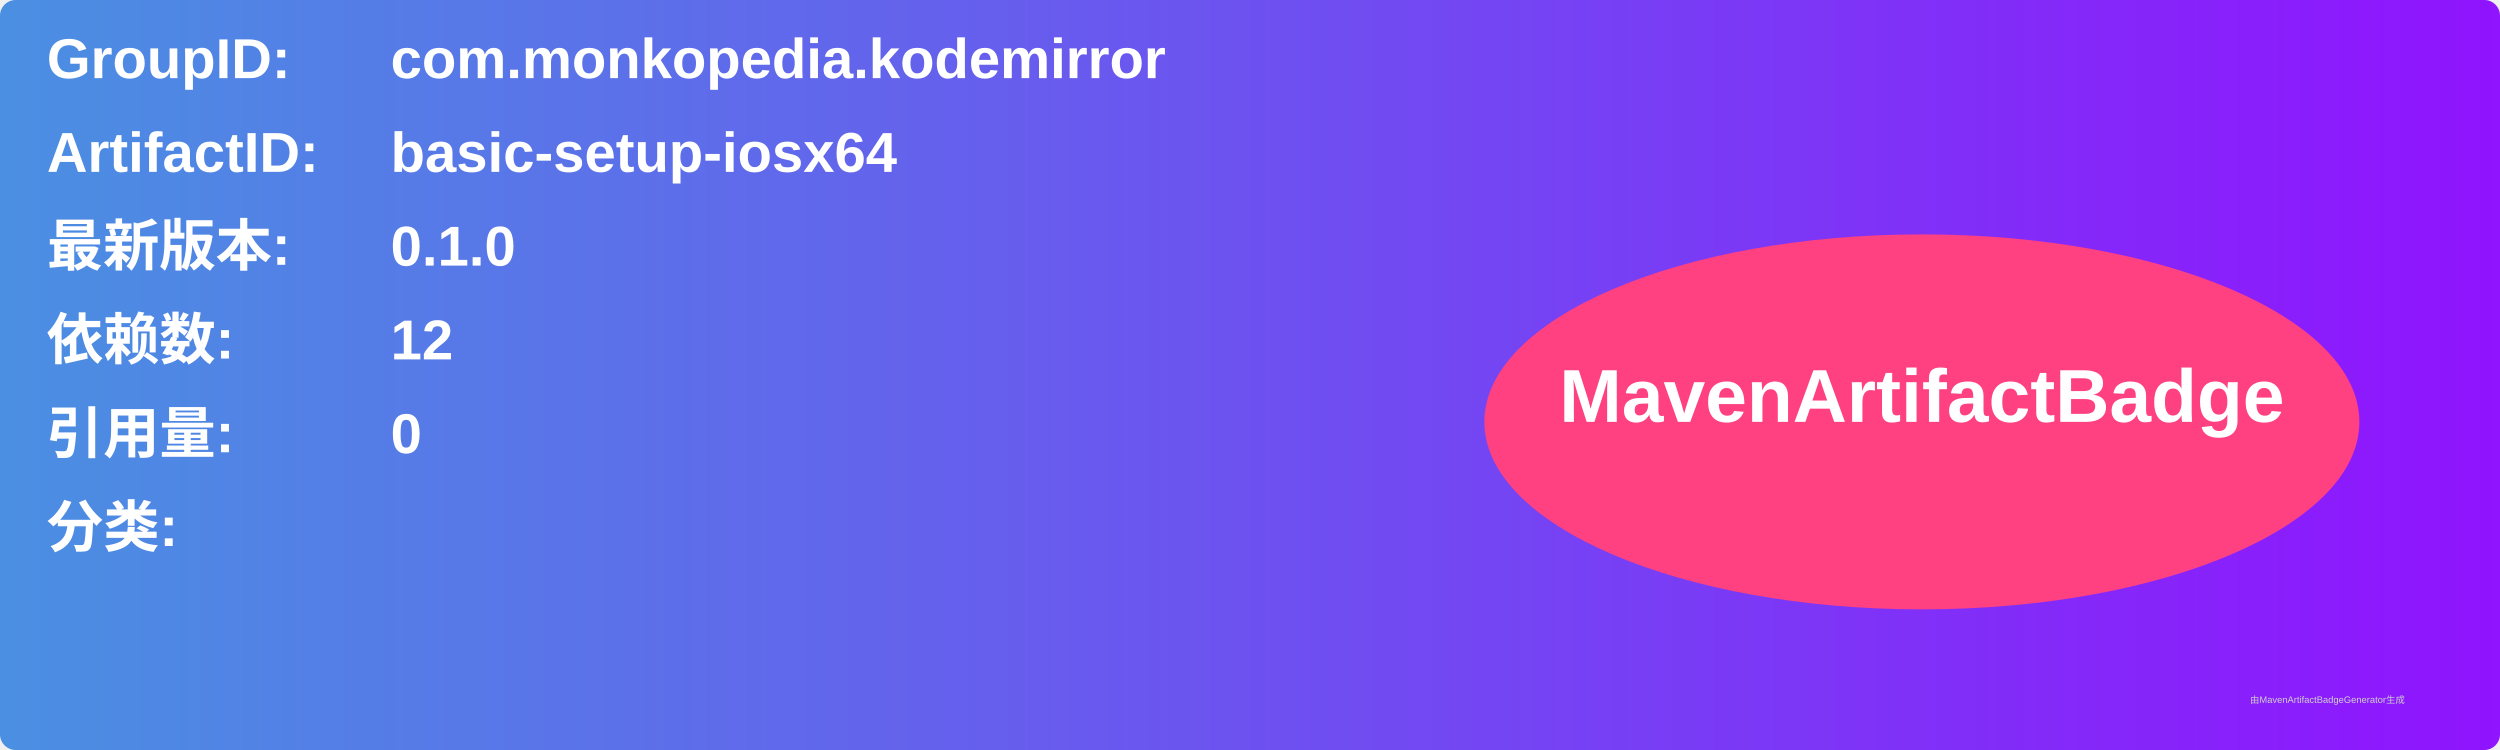
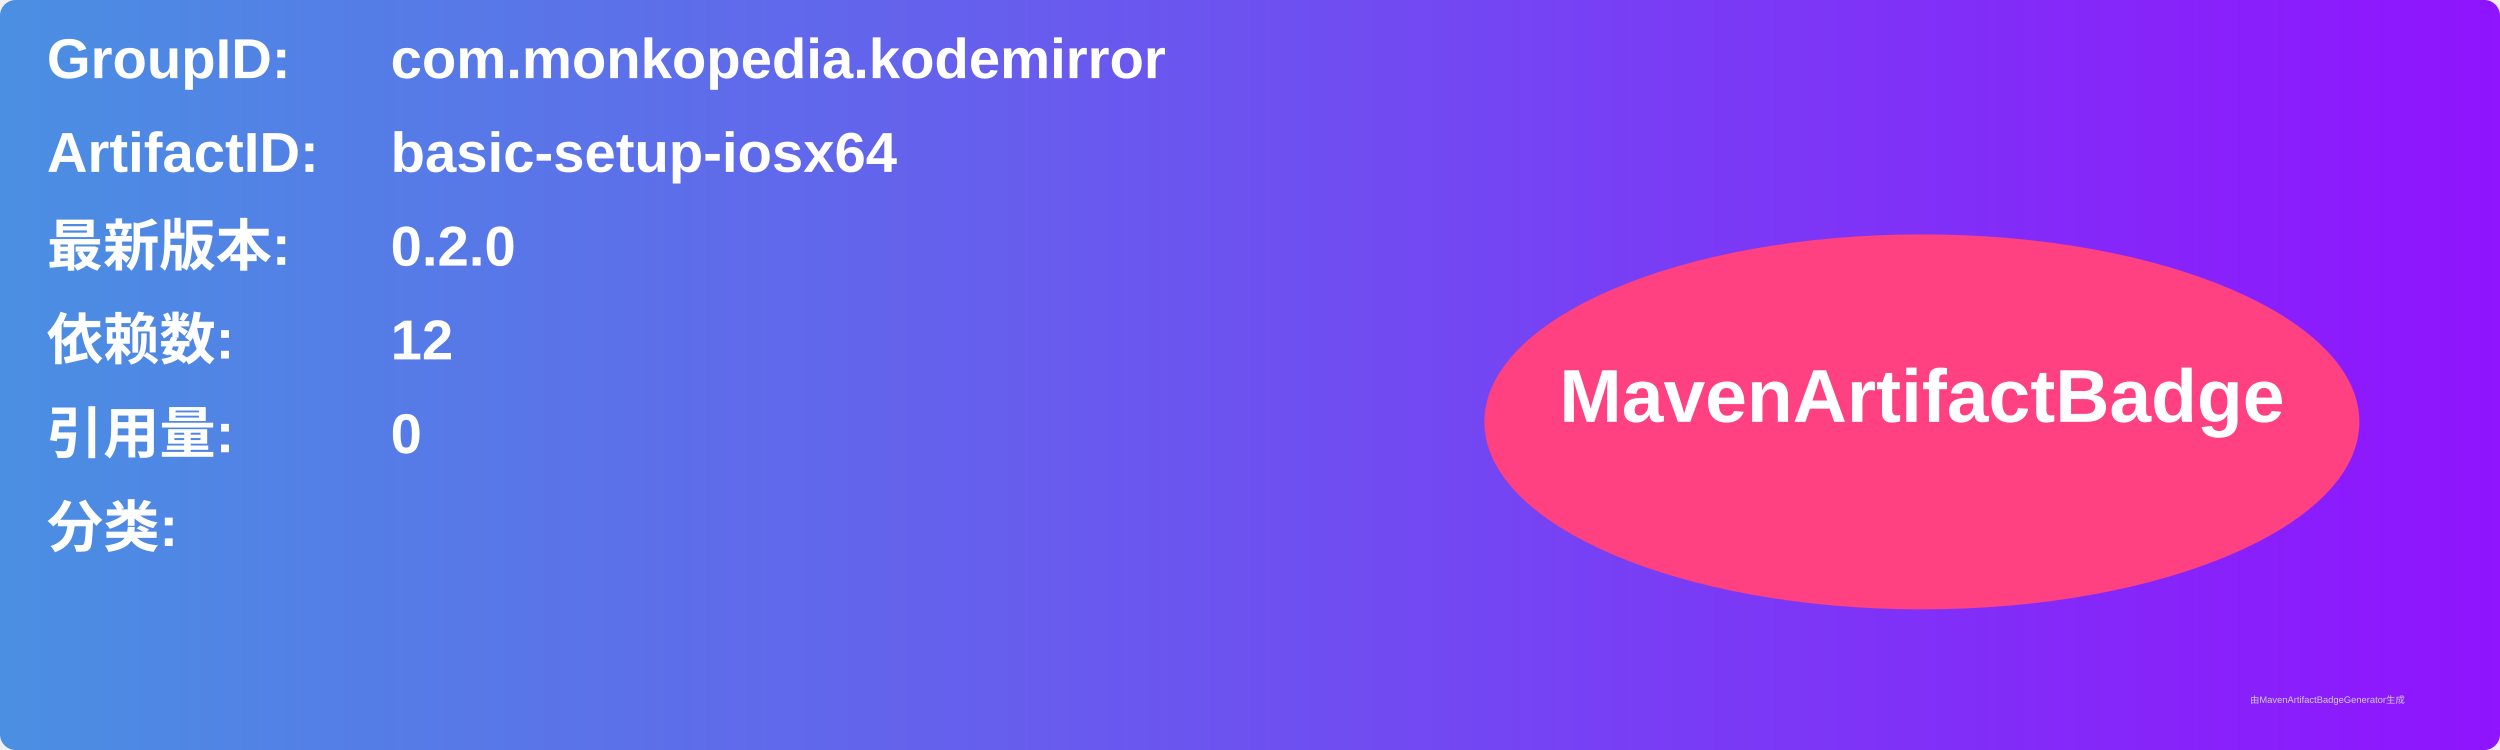
<svg xmlns="http://www.w3.org/2000/svg" width="800" height="240" viewBox="0 0 800 240">
  <linearGradient id="grad" x1="0%" y1="0%" x2="100%" y2="0%">
    <stop offset="0%" stop-color="#4a90e2" />
    <stop offset="100%" stop-color="#9013fe" />
  </linearGradient>
  <rect width="100%" height="100%" rx="5" ry="5" fill="url(#grad)" />
  <g transform="translate(15, 15)">
    <text x="0" y="10" font-family="Arial" font-size="18" fill="white" font-weight="bold" width="260">GroupID:</text>
    <text x="110" y="10" font-family="Arial" font-size="18" fill="white" font-weight="bold" width="460">com.monkopedia.kodemirror</text>
    <text x="0" y="40" font-family="Arial" font-size="18" fill="white" font-weight="bold" width="260">ArtifactID:</text>
    <text x="110" y="40" font-family="Arial" font-size="18" fill="white" font-weight="bold" width="460">basic-setup-iosx64</text>
    <text x="0" y="70" font-family="Arial" font-size="18" fill="white" font-weight="bold">最新版本:</text>
    <text x="110" y="70" font-family="Arial" font-size="18" fill="white" font-weight="bold">
-       <tspan font-weight="bold">0.1.0</tspan>
+       <tspan font-weight="bold">0.2.0</tspan>
    </text>
    <text x="0" y="100" font-family="Arial" font-size="18" fill="white" font-weight="bold">依赖数: </text>
    <text x="110" y="100" font-family="Arial" font-size="18" fill="white">
      <tspan font-weight="bold">12</tspan>
    </text>
    <text x="0" y="130" font-family="Arial" font-size="18" fill="white" font-weight="bold">引用量: </text>
    <text x="110" y="130" font-family="Arial" font-size="18" fill="white">
      <tspan font-weight="bold">0</tspan>
    </text>
    <text x="0" y="160" font-family="Arial" font-size="18" fill="white" font-weight="bold">分类:</text>
    <text x="10" y="190" font-family="Arial" font-size="10" fill="white">
      <tspan font-weight="bold" />
    </text>
    <ellipse cx="600" cy="120" rx="140" ry="60" fill="#ff4081" />
    <text x="600" y="120" text-anchor="middle" font-family="Arial" font-size="24" fill="white" font-weight="bold">MavenArtifactBadge</text>
  </g>
  <text x="720" y="225" font-family="Arial" font-size="3" fill="#d0d0d0">由MavenArtifactBadgeGenerator生成</text>
</svg>
